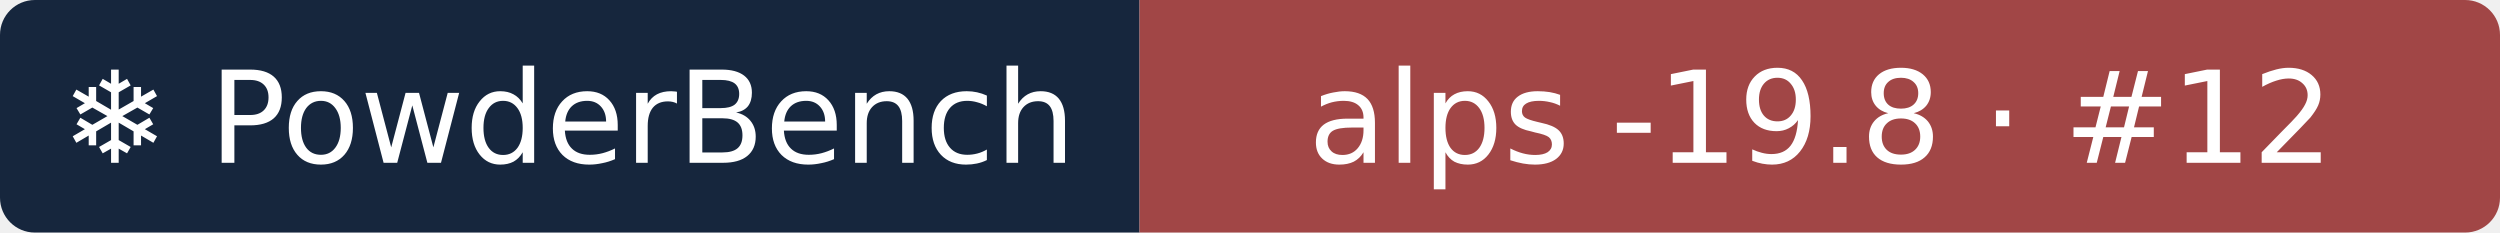
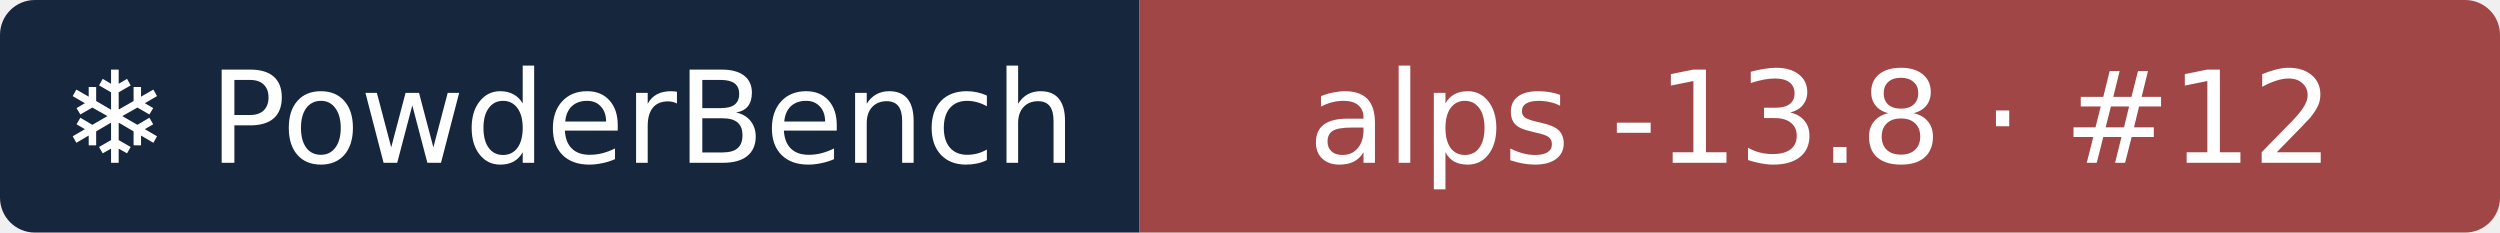
- <svg xmlns="http://www.w3.org/2000/svg" width="215" height="20" role="img" aria-label="❄ PowderBench: alps -19.8 · #12">
+ <svg xmlns="http://www.w3.org/2000/svg" width="215" height="20" role="img" aria-label="❄ PowderBench: alps -13.8 · #12">
  <clipPath id="r">
    <rect width="215" height="20" rx="3" />
  </clipPath>
  <g clip-path="url(#r)">
    <rect width="98" height="20" fill="#16263d" />
    <rect x="98" width="118" height="20" fill="#a14646" />
  </g>
  <g fill="#fff" text-anchor="middle" font-family="Verdana,DejaVu Sans,sans-serif" font-size="11">
    <text x="48.9" y="14">❄ PowderBench</text>
-     <text x="156.6" y="14">alps -19.8 · #12</text>
+     <text x="156.6" y="14">alps -13.8 · #12</text>
  </g>
</svg>
